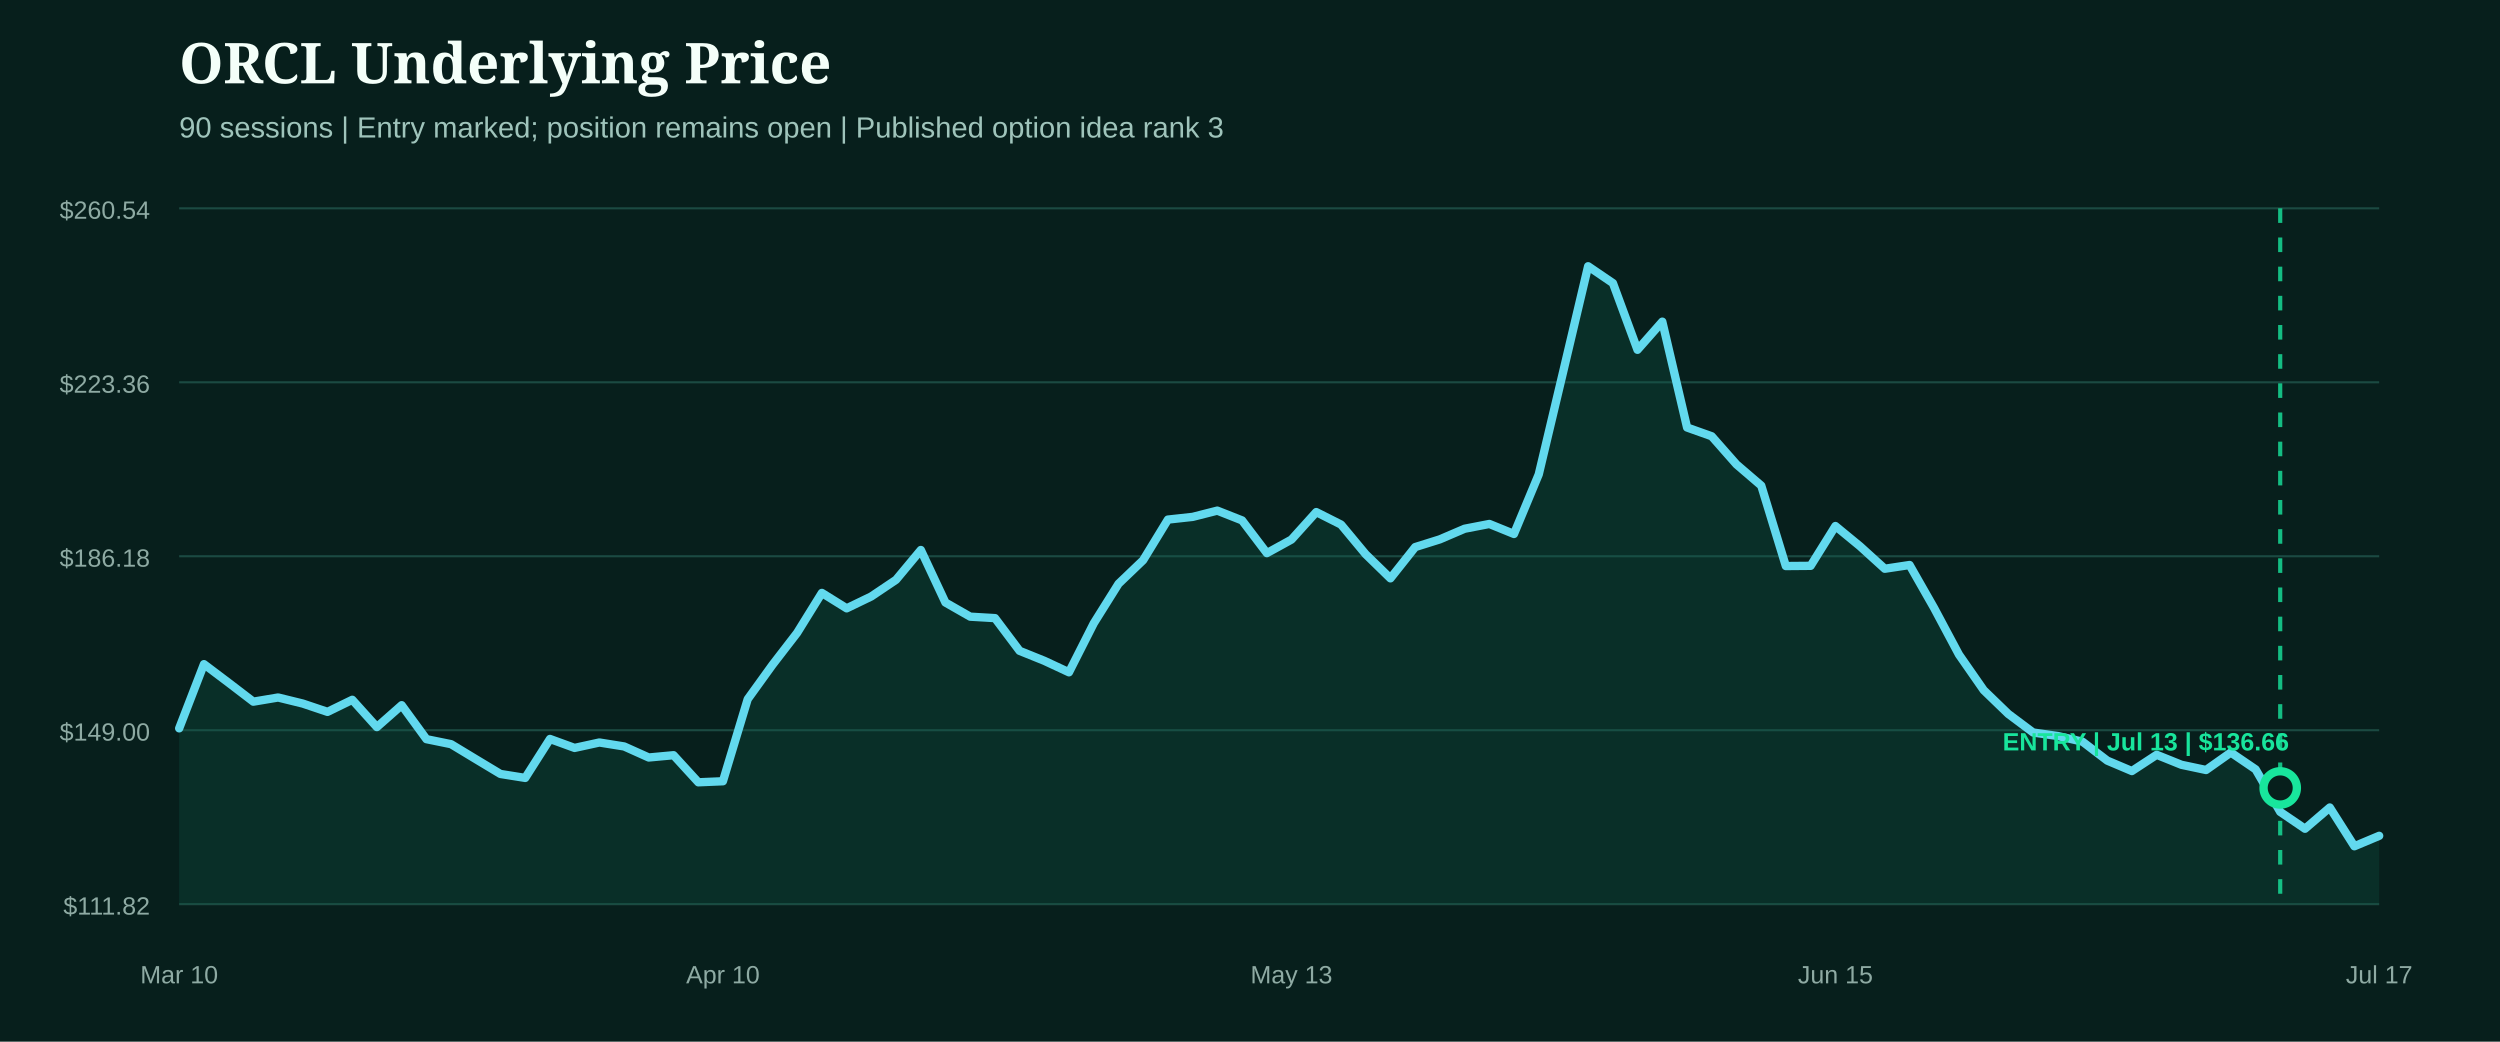
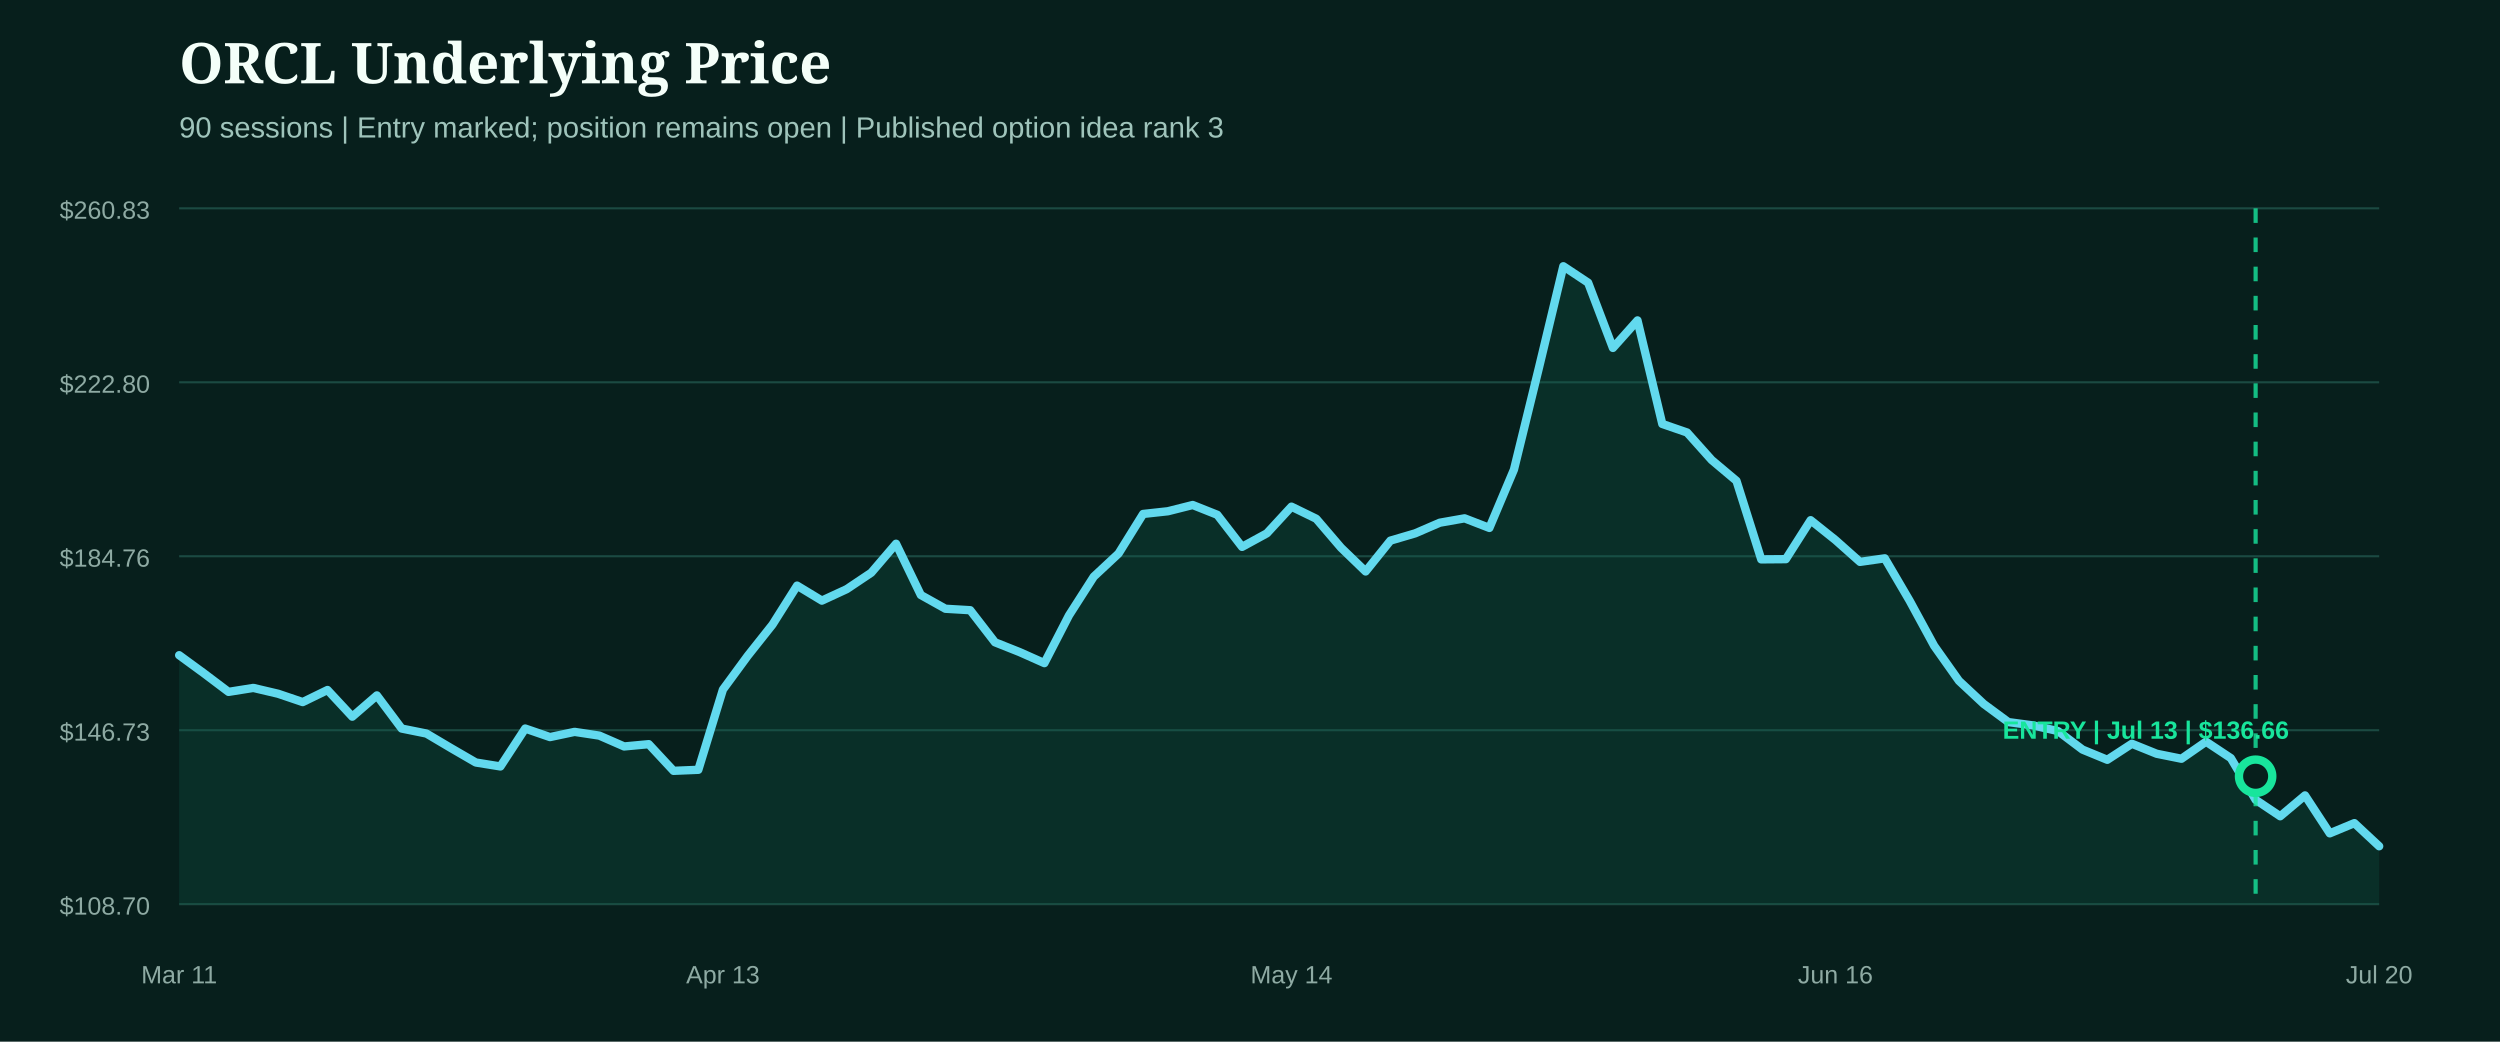
<svg xmlns="http://www.w3.org/2000/svg" width="1200" height="500" viewBox="0 0 1200 500" role="img" aria-label="ORCL underlying price from entry">
  <rect width="1200" height="500" fill="#071f1c" />
  <style>.head{fill:#f4fff9;font:800 27px Georgia,serif}.sub{fill:#9fc4bb;font:14px Arial,sans-serif}.axis{fill:#8eaaa3;font:12px Arial,sans-serif}.marker{font:800 12px Arial,sans-serif}</style>
  <text x="86" y="40" class="head">ORCL Underlying Price</text>
  <text x="86" y="66" class="sub">90 sessions | Entry marked; position remains open | Published option idea rank 3</text>
  <line x1="86" x2="1142" y1="100.0" y2="100.0" stroke="#1b4a42" stroke-width="1" />
-   <text x="72" y="105.0" text-anchor="end" class="axis">$260.54</text>
+   <text x="72" y="105.0" text-anchor="end" class="axis">$260.83</text>
  <line x1="86" x2="1142" y1="183.5" y2="183.5" stroke="#1b4a42" stroke-width="1" />
-   <text x="72" y="188.5" text-anchor="end" class="axis">$223.36</text>
+   <text x="72" y="188.5" text-anchor="end" class="axis">$222.80</text>
  <line x1="86" x2="1142" y1="267.0" y2="267.0" stroke="#1b4a42" stroke-width="1" />
-   <text x="72" y="272.0" text-anchor="end" class="axis">$186.18</text>
+   <text x="72" y="272.0" text-anchor="end" class="axis">$184.76</text>
  <line x1="86" x2="1142" y1="350.5" y2="350.5" stroke="#1b4a42" stroke-width="1" />
-   <text x="72" y="355.5" text-anchor="end" class="axis">$149.00</text>
+   <text x="72" y="355.5" text-anchor="end" class="axis">$146.73</text>
  <line x1="86" x2="1142" y1="434.0" y2="434.0" stroke="#1b4a42" stroke-width="1" />
-   <text x="72" y="439.0" text-anchor="end" class="axis">$111.82</text>
-   <path d="M86.0,349.6 L97.9,318.8 L109.7,327.7 L121.6,336.8 L133.5,334.8 L145.3,337.7 L157.2,341.7 L169.1,335.9 L180.9,349.0 L192.8,338.5 L204.7,354.8 L216.5,357.2 L228.4,364.4 L240.2,371.5 L252.1,373.4 L264.0,354.7 L275.8,359.0 L287.7,356.4 L299.6,358.3 L311.4,363.6 L323.3,362.5 L335.2,375.5 L347.0,375.0 L358.9,335.6 L370.8,319.1 L382.6,303.8 L394.5,284.6 L406.4,292.0 L418.2,286.3 L430.1,278.3 L442.0,264.0 L453.8,289.2 L465.7,296.0 L477.6,296.7 L489.4,312.4 L501.3,317.2 L513.1,322.7 L525.0,299.2 L536.9,280.2 L548.7,268.9 L560.6,249.4 L572.5,248.1 L584.3,245.1 L596.2,249.8 L608.1,265.5 L619.9,259.0 L631.8,245.8 L643.7,251.8 L655.5,266.0 L667.4,277.6 L679.3,262.6 L691.1,258.9 L703.0,253.8 L714.9,251.5 L726.7,256.3 L738.6,227.7 L750.4,178.1 L762.3,127.8 L774.2,135.9 L786.0,167.9 L797.9,154.4 L809.8,205.2 L821.6,209.4 L833.5,222.9 L845.4,233.1 L857.2,271.7 L869.1,271.6 L881.0,252.5 L892.8,262.2 L904.7,273.0 L916.6,271.2 L928.4,291.9 L940.3,314.2 L952.2,331.3 L964.0,342.7 L975.9,351.6 L987.8,353.3 L999.6,356.0 L1011.5,365.1 L1023.3,370.1 L1035.2,362.3 L1047.1,367.1 L1058.9,369.6 L1070.8,361.2 L1082.7,369.3 L1094.5,389.7 L1106.4,397.8 L1118.3,387.6 L1130.1,406.2 L1142.0,401.2 L1142.0,434.0 L86.0,434.0 Z" fill="#0f5949" opacity="0.28" />
-   <path d="M86.0,349.6 L97.9,318.8 L109.7,327.7 L121.6,336.8 L133.5,334.8 L145.3,337.7 L157.2,341.7 L169.1,335.9 L180.9,349.0 L192.8,338.5 L204.7,354.8 L216.5,357.2 L228.4,364.4 L240.2,371.5 L252.1,373.4 L264.0,354.7 L275.8,359.0 L287.7,356.4 L299.6,358.3 L311.4,363.6 L323.3,362.5 L335.2,375.5 L347.0,375.0 L358.9,335.6 L370.8,319.1 L382.6,303.8 L394.5,284.6 L406.4,292.0 L418.2,286.3 L430.1,278.3 L442.0,264.0 L453.8,289.2 L465.7,296.0 L477.6,296.7 L489.4,312.4 L501.3,317.2 L513.1,322.7 L525.0,299.2 L536.9,280.2 L548.7,268.9 L560.6,249.4 L572.5,248.1 L584.3,245.1 L596.2,249.8 L608.1,265.5 L619.9,259.0 L631.8,245.8 L643.7,251.8 L655.5,266.0 L667.4,277.6 L679.3,262.6 L691.1,258.9 L703.0,253.8 L714.9,251.5 L726.7,256.3 L738.6,227.7 L750.4,178.1 L762.3,127.8 L774.2,135.9 L786.0,167.9 L797.9,154.4 L809.8,205.2 L821.6,209.4 L833.5,222.9 L845.4,233.1 L857.2,271.7 L869.1,271.6 L881.0,252.5 L892.8,262.2 L904.7,273.0 L916.6,271.2 L928.4,291.9 L940.3,314.2 L952.2,331.3 L964.0,342.7 L975.9,351.6 L987.8,353.3 L999.6,356.0 L1011.5,365.1 L1023.3,370.1 L1035.2,362.3 L1047.1,367.1 L1058.9,369.6 L1070.8,361.2 L1082.7,369.3 L1094.5,389.7 L1106.4,397.8 L1118.3,387.6 L1130.1,406.2 L1142.0,401.2" fill="none" stroke="#62d9ee" stroke-width="4" stroke-linecap="round" stroke-linejoin="round" />
+   <text x="72" y="439.0" text-anchor="end" class="axis">$108.70</text>
+   <path d="M86.0,314.5 L97.9,323.2 L109.7,332.1 L121.6,330.2 L133.5,333.0 L145.3,337.0 L157.2,331.2 L169.1,344.0 L180.9,333.8 L192.8,349.7 L204.7,352.1 L216.5,359.1 L228.4,366.0 L240.2,367.9 L252.1,349.7 L264.0,353.8 L275.8,351.3 L287.7,353.1 L299.6,358.3 L311.4,357.2 L323.3,370.0 L335.2,369.5 L347.0,331.0 L358.9,314.8 L370.8,299.8 L382.6,281.1 L394.5,288.3 L406.4,282.8 L418.2,274.9 L430.1,261.0 L442.0,285.6 L453.8,292.2 L465.7,292.9 L477.6,308.3 L489.4,313.0 L501.3,318.3 L513.1,295.4 L525.0,276.8 L536.9,265.7 L548.7,246.7 L560.6,245.4 L572.5,242.4 L584.3,247.1 L596.2,262.5 L608.1,256.0 L619.9,243.2 L631.8,249.0 L643.7,262.9 L655.5,274.3 L667.4,259.5 L679.3,256.0 L691.1,250.9 L703.0,248.8 L714.9,253.4 L726.7,225.4 L738.6,176.9 L750.4,127.8 L762.3,135.7 L774.2,167.0 L786.0,153.8 L797.9,203.5 L809.8,207.6 L821.6,220.8 L833.5,230.8 L845.4,268.5 L857.2,268.4 L869.1,249.7 L881.0,259.2 L892.8,269.7 L904.7,268.0 L916.6,288.3 L928.4,310.0 L940.3,326.8 L952.2,337.9 L964.0,346.6 L975.9,348.2 L987.8,350.9 L999.6,359.8 L1011.5,364.7 L1023.3,357.0 L1035.2,361.8 L1047.1,364.2 L1058.9,356.0 L1070.8,363.9 L1082.7,383.9 L1094.5,391.8 L1106.4,381.8 L1118.3,400.0 L1130.1,395.1 L1142.0,406.2 L1142.0,434.0 L86.0,434.0 Z" fill="#0f5949" opacity="0.28" />
+   <path d="M86.0,314.5 L97.9,323.2 L109.7,332.1 L121.6,330.2 L133.5,333.0 L145.3,337.0 L157.2,331.2 L169.1,344.0 L180.9,333.8 L192.8,349.7 L204.7,352.1 L216.5,359.1 L228.4,366.0 L240.2,367.9 L252.1,349.7 L264.0,353.8 L275.8,351.3 L287.7,353.1 L299.6,358.3 L311.4,357.2 L323.3,370.0 L335.2,369.5 L347.0,331.0 L358.9,314.8 L370.8,299.8 L382.6,281.1 L394.5,288.3 L406.4,282.8 L418.2,274.9 L430.1,261.0 L442.0,285.6 L453.8,292.2 L465.7,292.9 L477.6,308.3 L489.4,313.0 L501.3,318.3 L513.1,295.4 L525.0,276.8 L536.9,265.7 L548.7,246.7 L560.6,245.4 L572.5,242.4 L584.3,247.1 L596.2,262.5 L608.1,256.0 L619.9,243.2 L631.8,249.0 L643.7,262.9 L655.5,274.3 L667.4,259.5 L679.3,256.0 L691.1,250.9 L703.0,248.8 L714.9,253.4 L726.7,225.4 L738.6,176.9 L750.4,127.8 L762.3,135.7 L774.2,167.0 L786.0,153.8 L797.9,203.5 L809.8,207.6 L821.6,220.8 L833.5,230.8 L845.4,268.5 L857.2,268.4 L869.1,249.7 L881.0,259.2 L892.8,269.7 L904.7,268.0 L916.6,288.3 L928.4,310.0 L940.3,326.8 L952.2,337.9 L964.0,346.6 L975.9,348.2 L987.8,350.9 L999.6,359.8 L1011.5,364.7 L1023.3,357.0 L1035.2,361.8 L1047.1,364.2 L1058.9,356.0 L1070.8,363.9 L1082.7,383.9 L1094.5,391.8 L1106.4,381.8 L1118.3,400.0 L1130.1,395.1 L1142.0,406.2" fill="none" stroke="#62d9ee" stroke-width="4" stroke-linecap="round" stroke-linejoin="round" />
  <g>
-     <line x1="1094.5" x2="1094.5" y1="100" y2="434" stroke="#18e59c" stroke-width="2" stroke-dasharray="7 7" opacity="0.8" />
-     <circle cx="1094.5" cy="378.2" r="8" fill="#071f1c" stroke="#18e59c" stroke-width="4" />
-     <text x="1030.0" y="360.2" text-anchor="middle" class="marker" fill="#18e59c">ENTRY | Jul 13 | $136.66</text>
+     <line x1="1082.7" x2="1082.7" y1="100" y2="434" stroke="#18e59c" stroke-width="2" stroke-dasharray="7 7" opacity="0.8" />
+     <circle cx="1082.7" cy="372.6" r="8" fill="#071f1c" stroke="#18e59c" stroke-width="4" />
+     <text x="1030.0" y="354.6" text-anchor="middle" class="marker" fill="#18e59c">ENTRY | Jul 13 | $136.66</text>
  </g>
-   <text x="86.0" y="472" text-anchor="middle" class="axis">Mar 10</text>
-   <text x="347.0" y="472" text-anchor="middle" class="axis">Apr 10</text>
-   <text x="619.9" y="472" text-anchor="middle" class="axis">May 13</text>
-   <text x="881.0" y="472" text-anchor="middle" class="axis">Jun 15</text>
-   <text x="1142.0" y="472" text-anchor="middle" class="axis">Jul 17</text>
+   <text x="86.0" y="472" text-anchor="middle" class="axis">Mar 11</text>
+   <text x="347.0" y="472" text-anchor="middle" class="axis">Apr 13</text>
+   <text x="619.9" y="472" text-anchor="middle" class="axis">May 14</text>
+   <text x="881.0" y="472" text-anchor="middle" class="axis">Jun 16</text>
+   <text x="1142.0" y="472" text-anchor="middle" class="axis">Jul 20</text>
</svg>
